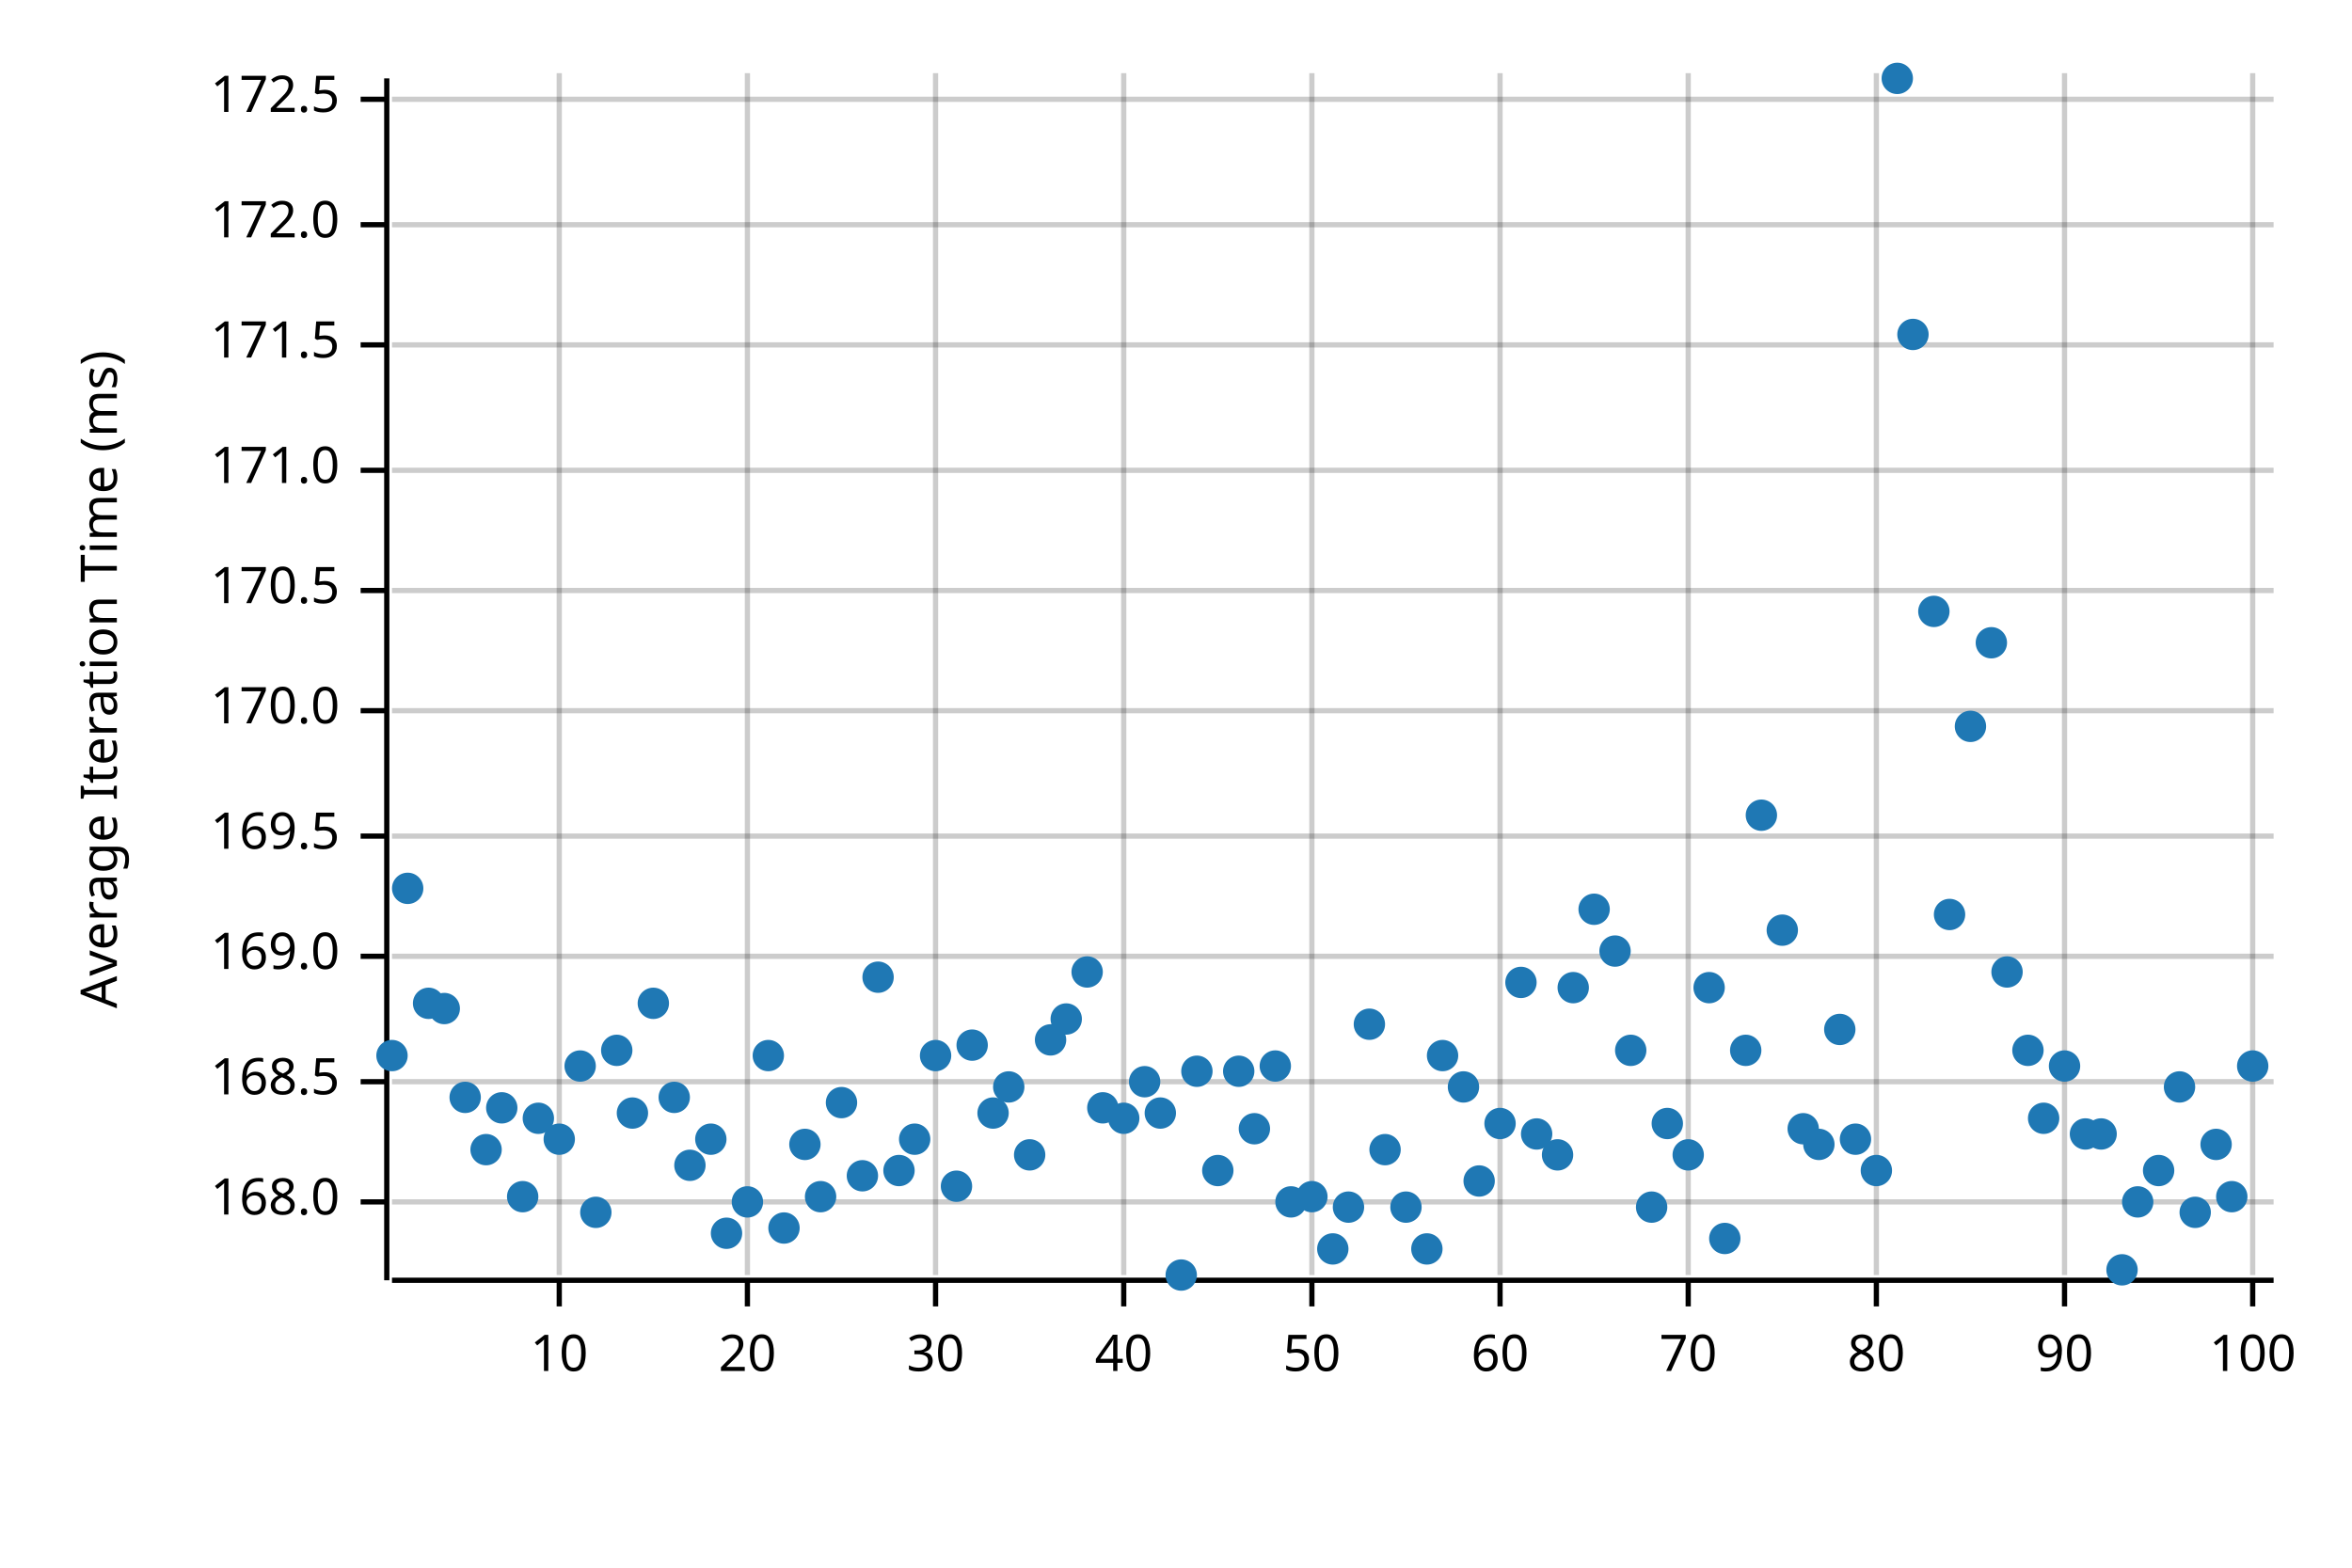
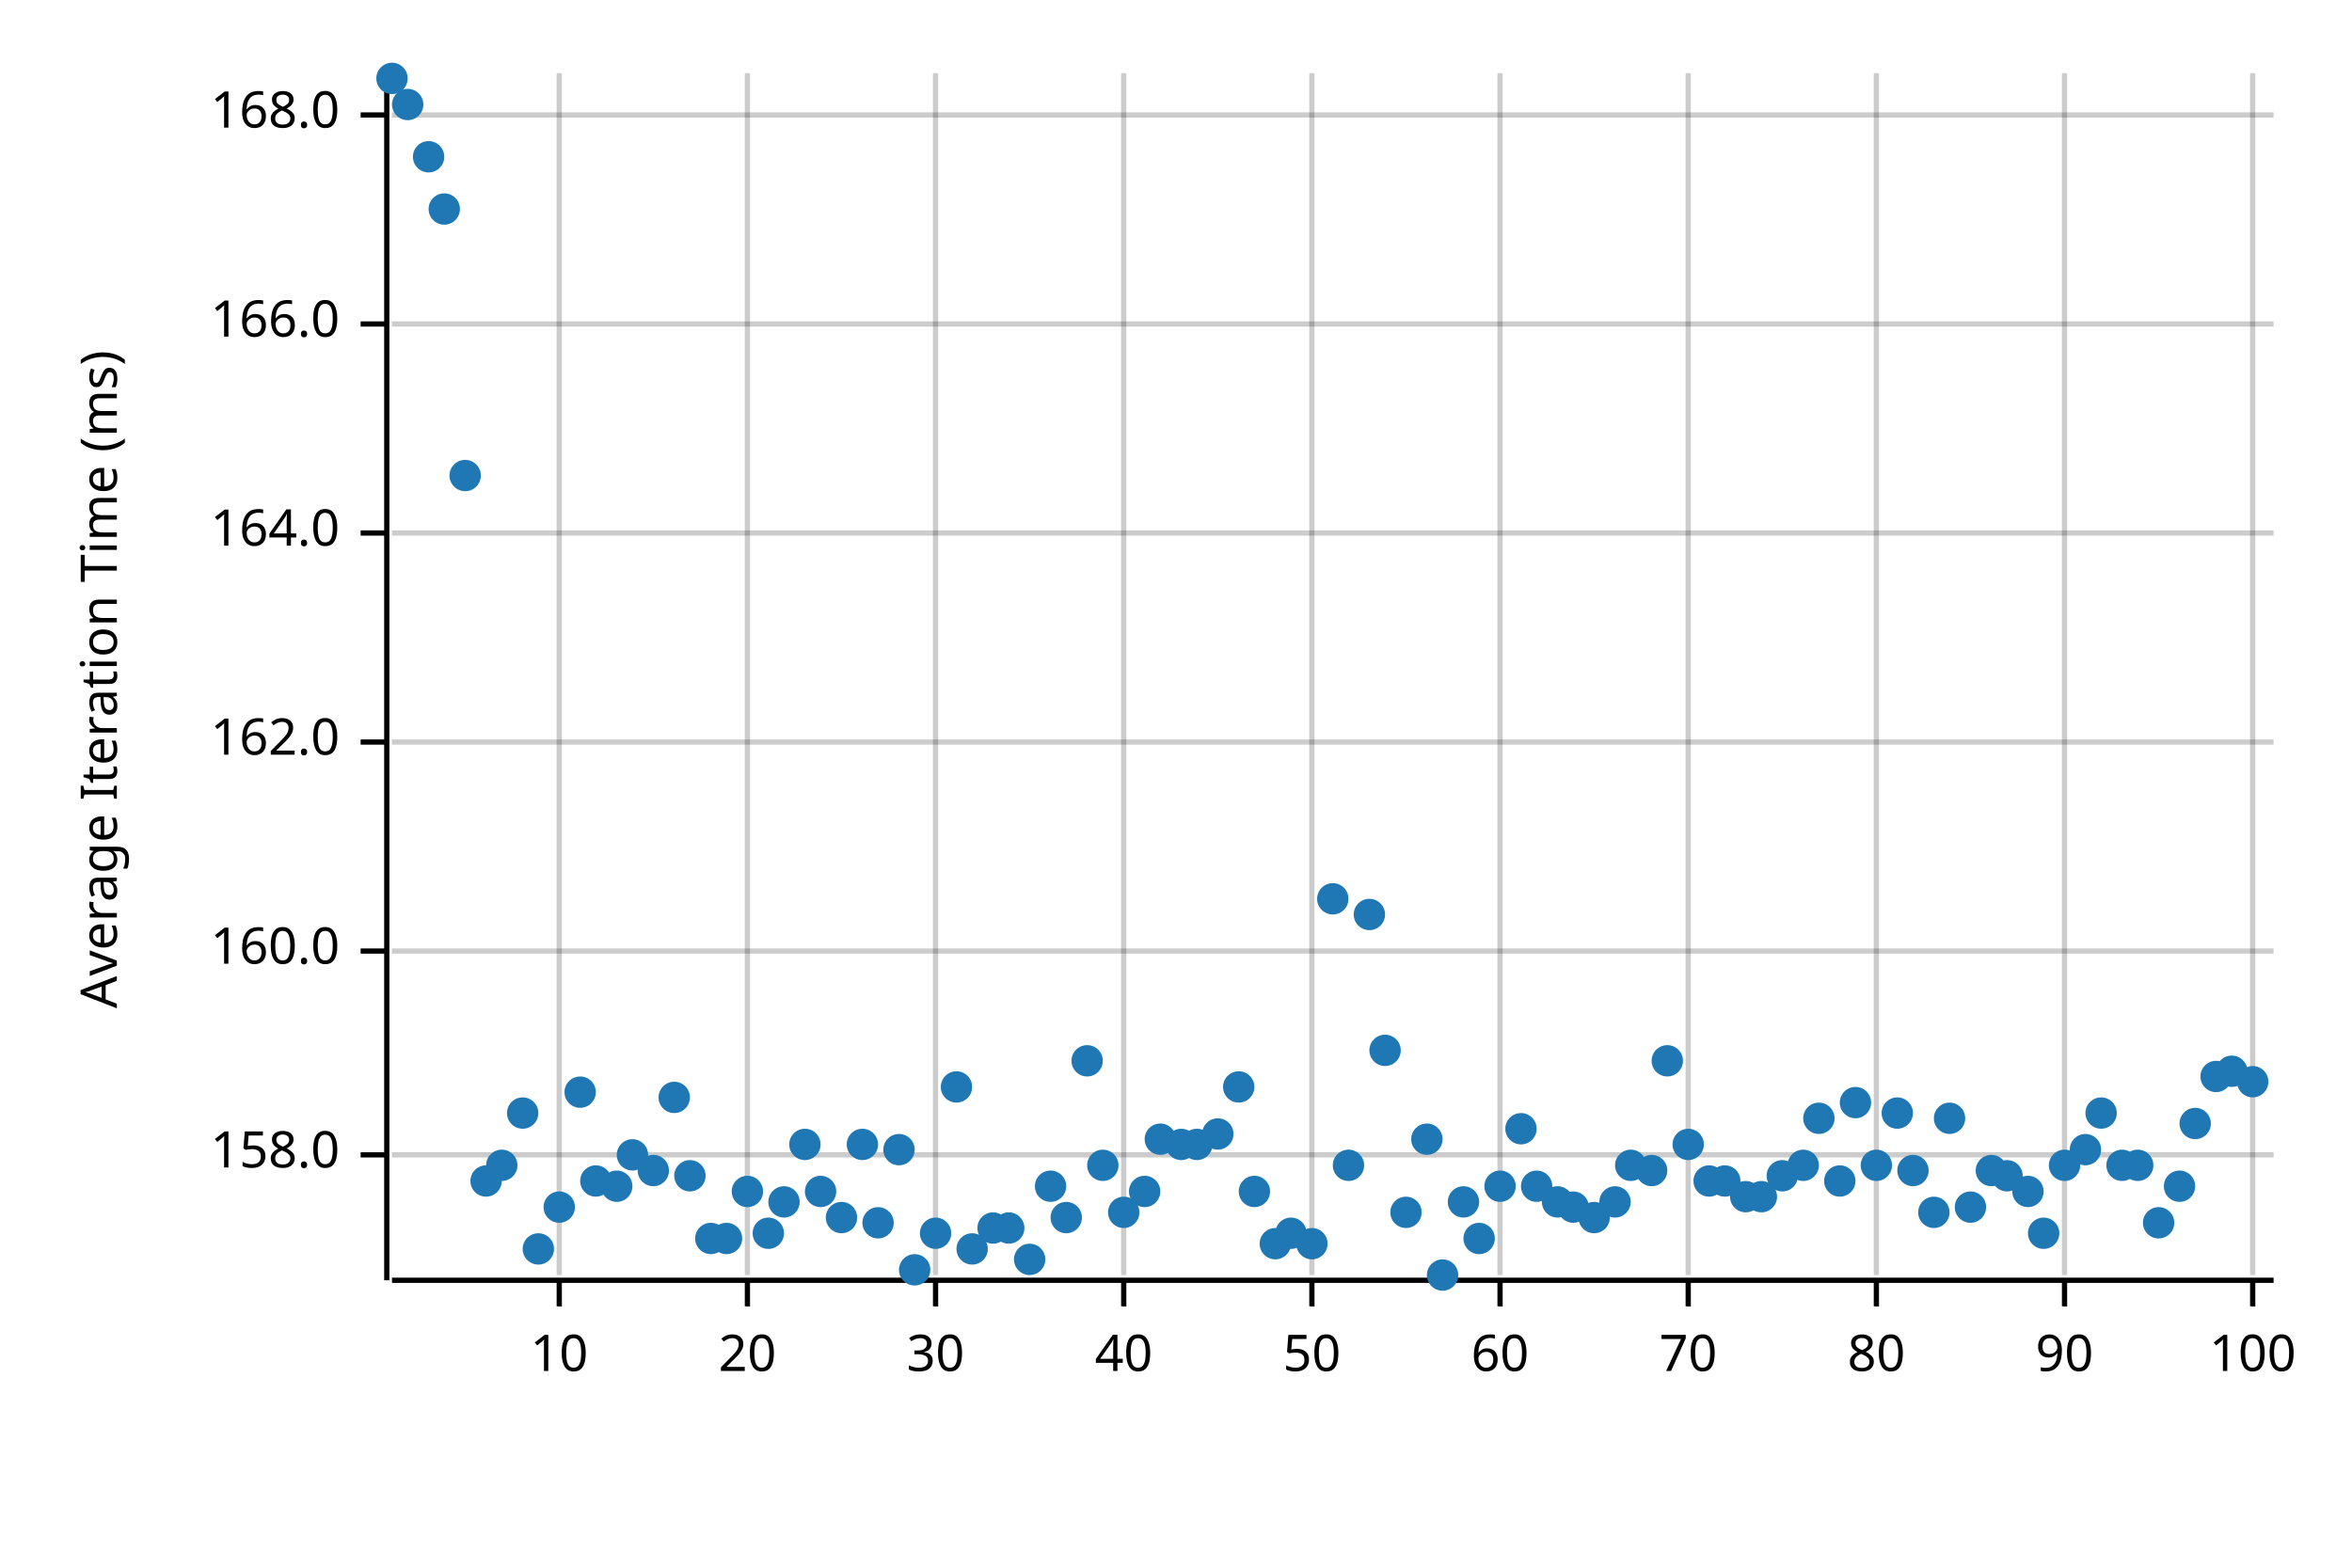
<svg xmlns="http://www.w3.org/2000/svg" width="450" height="300" viewBox="0 0 450 300">
  <text x="15" y="130" dy="0.76em" text-anchor="middle" font-family="sans-serif" font-size="9.677" opacity="1" fill="#000000" transform="rotate(270, 15, 130)">
Average Iteration Time (ms)
</text>
  <line opacity="0.2" stroke="#000000" stroke-width="1" x1="107" y1="244" x2="107" y2="14" />
  <line opacity="0.2" stroke="#000000" stroke-width="1" x1="143" y1="244" x2="143" y2="14" />
  <line opacity="0.2" stroke="#000000" stroke-width="1" x1="179" y1="244" x2="179" y2="14" />
  <line opacity="0.2" stroke="#000000" stroke-width="1" x1="215" y1="244" x2="215" y2="14" />
  <line opacity="0.2" stroke="#000000" stroke-width="1" x1="251" y1="244" x2="251" y2="14" />
  <line opacity="0.2" stroke="#000000" stroke-width="1" x1="287" y1="244" x2="287" y2="14" />
  <line opacity="0.2" stroke="#000000" stroke-width="1" x1="323" y1="244" x2="323" y2="14" />
  <line opacity="0.2" stroke="#000000" stroke-width="1" x1="359" y1="244" x2="359" y2="14" />
  <line opacity="0.2" stroke="#000000" stroke-width="1" x1="395" y1="244" x2="395" y2="14" />
  <line opacity="0.2" stroke="#000000" stroke-width="1" x1="431" y1="244" x2="431" y2="14" />
-   <line opacity="0.2" stroke="#000000" stroke-width="1" x1="75" y1="230" x2="435" y2="230" />
-   <line opacity="0.2" stroke="#000000" stroke-width="1" x1="75" y1="207" x2="435" y2="207" />
-   <line opacity="0.2" stroke="#000000" stroke-width="1" x1="75" y1="183" x2="435" y2="183" />
-   <line opacity="0.2" stroke="#000000" stroke-width="1" x1="75" y1="160" x2="435" y2="160" />
-   <line opacity="0.2" stroke="#000000" stroke-width="1" x1="75" y1="136" x2="435" y2="136" />
-   <line opacity="0.2" stroke="#000000" stroke-width="1" x1="75" y1="113" x2="435" y2="113" />
-   <line opacity="0.2" stroke="#000000" stroke-width="1" x1="75" y1="90" x2="435" y2="90" />
-   <line opacity="0.2" stroke="#000000" stroke-width="1" x1="75" y1="66" x2="435" y2="66" />
-   <line opacity="0.2" stroke="#000000" stroke-width="1" x1="75" y1="43" x2="435" y2="43" />
-   <line opacity="0.2" stroke="#000000" stroke-width="1" x1="75" y1="19" x2="435" y2="19" />
+   <line opacity="0.2" stroke="#000000" stroke-width="1" x1="75" y1="221" x2="435" y2="221" />
+   <line opacity="0.2" stroke="#000000" stroke-width="1" x1="75" y1="182" x2="435" y2="182" />
+   <line opacity="0.2" stroke="#000000" stroke-width="1" x1="75" y1="142" x2="435" y2="142" />
+   <line opacity="0.2" stroke="#000000" stroke-width="1" x1="75" y1="102" x2="435" y2="102" />
+   <line opacity="0.2" stroke="#000000" stroke-width="1" x1="75" y1="62" x2="435" y2="62" />
+   <line opacity="0.2" stroke="#000000" stroke-width="1" x1="75" y1="22" x2="435" y2="22" />
  <polyline fill="none" opacity="1" stroke="#000000" stroke-width="1" points="74,15 74,245 " />
-   <text x="65" y="230" dy="0.5ex" text-anchor="end" font-family="sans-serif" font-size="9.677" opacity="1" fill="#000000">
+   <text x="65" y="221" dy="0.5ex" text-anchor="end" font-family="sans-serif" font-size="9.677" opacity="1" fill="#000000">
+ 158.0
+ </text>
+   <polyline fill="none" opacity="1" stroke="#000000" stroke-width="1" points="69,221 74,221 " />
+   <text x="65" y="182" dy="0.5ex" text-anchor="end" font-family="sans-serif" font-size="9.677" opacity="1" fill="#000000">
+ 160.0
+ </text>
+   <polyline fill="none" opacity="1" stroke="#000000" stroke-width="1" points="69,182 74,182 " />
+   <text x="65" y="142" dy="0.5ex" text-anchor="end" font-family="sans-serif" font-size="9.677" opacity="1" fill="#000000">
+ 162.0
+ </text>
+   <polyline fill="none" opacity="1" stroke="#000000" stroke-width="1" points="69,142 74,142 " />
+   <text x="65" y="102" dy="0.5ex" text-anchor="end" font-family="sans-serif" font-size="9.677" opacity="1" fill="#000000">
+ 164.0
+ </text>
+   <polyline fill="none" opacity="1" stroke="#000000" stroke-width="1" points="69,102 74,102 " />
+   <text x="65" y="62" dy="0.5ex" text-anchor="end" font-family="sans-serif" font-size="9.677" opacity="1" fill="#000000">
+ 166.0
+ </text>
+   <polyline fill="none" opacity="1" stroke="#000000" stroke-width="1" points="69,62 74,62 " />
+   <text x="65" y="22" dy="0.5ex" text-anchor="end" font-family="sans-serif" font-size="9.677" opacity="1" fill="#000000">
168.0
</text>
-   <polyline fill="none" opacity="1" stroke="#000000" stroke-width="1" points="69,230 74,230 " />
-   <text x="65" y="207" dy="0.5ex" text-anchor="end" font-family="sans-serif" font-size="9.677" opacity="1" fill="#000000">
- 168.5
- </text>
-   <polyline fill="none" opacity="1" stroke="#000000" stroke-width="1" points="69,207 74,207 " />
-   <text x="65" y="183" dy="0.5ex" text-anchor="end" font-family="sans-serif" font-size="9.677" opacity="1" fill="#000000">
- 169.0
- </text>
-   <polyline fill="none" opacity="1" stroke="#000000" stroke-width="1" points="69,183 74,183 " />
-   <text x="65" y="160" dy="0.5ex" text-anchor="end" font-family="sans-serif" font-size="9.677" opacity="1" fill="#000000">
- 169.5
- </text>
-   <polyline fill="none" opacity="1" stroke="#000000" stroke-width="1" points="69,160 74,160 " />
-   <text x="65" y="136" dy="0.5ex" text-anchor="end" font-family="sans-serif" font-size="9.677" opacity="1" fill="#000000">
- 170.0
- </text>
-   <polyline fill="none" opacity="1" stroke="#000000" stroke-width="1" points="69,136 74,136 " />
-   <text x="65" y="113" dy="0.5ex" text-anchor="end" font-family="sans-serif" font-size="9.677" opacity="1" fill="#000000">
- 170.5
- </text>
-   <polyline fill="none" opacity="1" stroke="#000000" stroke-width="1" points="69,113 74,113 " />
-   <text x="65" y="90" dy="0.5ex" text-anchor="end" font-family="sans-serif" font-size="9.677" opacity="1" fill="#000000">
- 171.0
- </text>
-   <polyline fill="none" opacity="1" stroke="#000000" stroke-width="1" points="69,90 74,90 " />
-   <text x="65" y="66" dy="0.5ex" text-anchor="end" font-family="sans-serif" font-size="9.677" opacity="1" fill="#000000">
- 171.5
- </text>
-   <polyline fill="none" opacity="1" stroke="#000000" stroke-width="1" points="69,66 74,66 " />
-   <text x="65" y="43" dy="0.5ex" text-anchor="end" font-family="sans-serif" font-size="9.677" opacity="1" fill="#000000">
- 172.0
- </text>
-   <polyline fill="none" opacity="1" stroke="#000000" stroke-width="1" points="69,43 74,43 " />
-   <text x="65" y="19" dy="0.5ex" text-anchor="end" font-family="sans-serif" font-size="9.677" opacity="1" fill="#000000">
- 172.5
- </text>
-   <polyline fill="none" opacity="1" stroke="#000000" stroke-width="1" points="69,19 74,19 " />
+   <polyline fill="none" opacity="1" stroke="#000000" stroke-width="1" points="69,22 74,22 " />
  <polyline fill="none" opacity="1" stroke="#000000" stroke-width="1" points="75,245 435,245 " />
  <text x="107" y="255" dy="0.76em" text-anchor="middle" font-family="sans-serif" font-size="9.677" opacity="1" fill="#000000">
10
</text>
  <polyline fill="none" opacity="1" stroke="#000000" stroke-width="1" points="107,245 107,250 " />
  <text x="143" y="255" dy="0.76em" text-anchor="middle" font-family="sans-serif" font-size="9.677" opacity="1" fill="#000000">
20
</text>
  <polyline fill="none" opacity="1" stroke="#000000" stroke-width="1" points="143,245 143,250 " />
  <text x="179" y="255" dy="0.76em" text-anchor="middle" font-family="sans-serif" font-size="9.677" opacity="1" fill="#000000">
30
</text>
  <polyline fill="none" opacity="1" stroke="#000000" stroke-width="1" points="179,245 179,250 " />
  <text x="215" y="255" dy="0.76em" text-anchor="middle" font-family="sans-serif" font-size="9.677" opacity="1" fill="#000000">
40
</text>
  <polyline fill="none" opacity="1" stroke="#000000" stroke-width="1" points="215,245 215,250 " />
  <text x="251" y="255" dy="0.76em" text-anchor="middle" font-family="sans-serif" font-size="9.677" opacity="1" fill="#000000">
50
</text>
  <polyline fill="none" opacity="1" stroke="#000000" stroke-width="1" points="251,245 251,250 " />
  <text x="287" y="255" dy="0.76em" text-anchor="middle" font-family="sans-serif" font-size="9.677" opacity="1" fill="#000000">
60
</text>
  <polyline fill="none" opacity="1" stroke="#000000" stroke-width="1" points="287,245 287,250 " />
  <text x="323" y="255" dy="0.76em" text-anchor="middle" font-family="sans-serif" font-size="9.677" opacity="1" fill="#000000">
70
</text>
  <polyline fill="none" opacity="1" stroke="#000000" stroke-width="1" points="323,245 323,250 " />
  <text x="359" y="255" dy="0.76em" text-anchor="middle" font-family="sans-serif" font-size="9.677" opacity="1" fill="#000000">
80
</text>
  <polyline fill="none" opacity="1" stroke="#000000" stroke-width="1" points="359,245 359,250 " />
  <text x="395" y="255" dy="0.76em" text-anchor="middle" font-family="sans-serif" font-size="9.677" opacity="1" fill="#000000">
90
</text>
  <polyline fill="none" opacity="1" stroke="#000000" stroke-width="1" points="395,245 395,250 " />
  <text x="431" y="255" dy="0.76em" text-anchor="middle" font-family="sans-serif" font-size="9.677" opacity="1" fill="#000000">
100
</text>
  <polyline fill="none" opacity="1" stroke="#000000" stroke-width="1" points="431,245 431,250 " />
-   <circle cx="75" cy="202" r="3" opacity="1" fill="#1F78B4" stroke="none" stroke-width="1" />
-   <circle cx="78" cy="170" r="3" opacity="1" fill="#1F78B4" stroke="none" stroke-width="1" />
-   <circle cx="82" cy="192" r="3" opacity="1" fill="#1F78B4" stroke="none" stroke-width="1" />
-   <circle cx="85" cy="193" r="3" opacity="1" fill="#1F78B4" stroke="none" stroke-width="1" />
-   <circle cx="89" cy="210" r="3" opacity="1" fill="#1F78B4" stroke="none" stroke-width="1" />
-   <circle cx="93" cy="220" r="3" opacity="1" fill="#1F78B4" stroke="none" stroke-width="1" />
-   <circle cx="96" cy="212" r="3" opacity="1" fill="#1F78B4" stroke="none" stroke-width="1" />
-   <circle cx="100" cy="229" r="3" opacity="1" fill="#1F78B4" stroke="none" stroke-width="1" />
-   <circle cx="103" cy="214" r="3" opacity="1" fill="#1F78B4" stroke="none" stroke-width="1" />
-   <circle cx="107" cy="218" r="3" opacity="1" fill="#1F78B4" stroke="none" stroke-width="1" />
-   <circle cx="111" cy="204" r="3" opacity="1" fill="#1F78B4" stroke="none" stroke-width="1" />
-   <circle cx="114" cy="232" r="3" opacity="1" fill="#1F78B4" stroke="none" stroke-width="1" />
-   <circle cx="118" cy="201" r="3" opacity="1" fill="#1F78B4" stroke="none" stroke-width="1" />
-   <circle cx="121" cy="213" r="3" opacity="1" fill="#1F78B4" stroke="none" stroke-width="1" />
-   <circle cx="125" cy="192" r="3" opacity="1" fill="#1F78B4" stroke="none" stroke-width="1" />
+   <circle cx="75" cy="15" r="3" opacity="1" fill="#1F78B4" stroke="none" stroke-width="1" />
+   <circle cx="78" cy="20" r="3" opacity="1" fill="#1F78B4" stroke="none" stroke-width="1" />
+   <circle cx="82" cy="30" r="3" opacity="1" fill="#1F78B4" stroke="none" stroke-width="1" />
+   <circle cx="85" cy="40" r="3" opacity="1" fill="#1F78B4" stroke="none" stroke-width="1" />
+   <circle cx="89" cy="91" r="3" opacity="1" fill="#1F78B4" stroke="none" stroke-width="1" />
+   <circle cx="93" cy="226" r="3" opacity="1" fill="#1F78B4" stroke="none" stroke-width="1" />
+   <circle cx="96" cy="223" r="3" opacity="1" fill="#1F78B4" stroke="none" stroke-width="1" />
+   <circle cx="100" cy="213" r="3" opacity="1" fill="#1F78B4" stroke="none" stroke-width="1" />
+   <circle cx="103" cy="239" r="3" opacity="1" fill="#1F78B4" stroke="none" stroke-width="1" />
+   <circle cx="107" cy="231" r="3" opacity="1" fill="#1F78B4" stroke="none" stroke-width="1" />
+   <circle cx="111" cy="209" r="3" opacity="1" fill="#1F78B4" stroke="none" stroke-width="1" />
+   <circle cx="114" cy="226" r="3" opacity="1" fill="#1F78B4" stroke="none" stroke-width="1" />
+   <circle cx="118" cy="227" r="3" opacity="1" fill="#1F78B4" stroke="none" stroke-width="1" />
+   <circle cx="121" cy="221" r="3" opacity="1" fill="#1F78B4" stroke="none" stroke-width="1" />
+   <circle cx="125" cy="224" r="3" opacity="1" fill="#1F78B4" stroke="none" stroke-width="1" />
  <circle cx="129" cy="210" r="3" opacity="1" fill="#1F78B4" stroke="none" stroke-width="1" />
-   <circle cx="132" cy="223" r="3" opacity="1" fill="#1F78B4" stroke="none" stroke-width="1" />
-   <circle cx="136" cy="218" r="3" opacity="1" fill="#1F78B4" stroke="none" stroke-width="1" />
-   <circle cx="139" cy="236" r="3" opacity="1" fill="#1F78B4" stroke="none" stroke-width="1" />
-   <circle cx="143" cy="230" r="3" opacity="1" fill="#1F78B4" stroke="none" stroke-width="1" />
-   <circle cx="147" cy="202" r="3" opacity="1" fill="#1F78B4" stroke="none" stroke-width="1" />
-   <circle cx="150" cy="235" r="3" opacity="1" fill="#1F78B4" stroke="none" stroke-width="1" />
+   <circle cx="132" cy="225" r="3" opacity="1" fill="#1F78B4" stroke="none" stroke-width="1" />
+   <circle cx="136" cy="237" r="3" opacity="1" fill="#1F78B4" stroke="none" stroke-width="1" />
+   <circle cx="139" cy="237" r="3" opacity="1" fill="#1F78B4" stroke="none" stroke-width="1" />
+   <circle cx="143" cy="228" r="3" opacity="1" fill="#1F78B4" stroke="none" stroke-width="1" />
+   <circle cx="147" cy="236" r="3" opacity="1" fill="#1F78B4" stroke="none" stroke-width="1" />
+   <circle cx="150" cy="230" r="3" opacity="1" fill="#1F78B4" stroke="none" stroke-width="1" />
  <circle cx="154" cy="219" r="3" opacity="1" fill="#1F78B4" stroke="none" stroke-width="1" />
-   <circle cx="157" cy="229" r="3" opacity="1" fill="#1F78B4" stroke="none" stroke-width="1" />
-   <circle cx="161" cy="211" r="3" opacity="1" fill="#1F78B4" stroke="none" stroke-width="1" />
-   <circle cx="165" cy="225" r="3" opacity="1" fill="#1F78B4" stroke="none" stroke-width="1" />
-   <circle cx="168" cy="187" r="3" opacity="1" fill="#1F78B4" stroke="none" stroke-width="1" />
-   <circle cx="172" cy="224" r="3" opacity="1" fill="#1F78B4" stroke="none" stroke-width="1" />
-   <circle cx="175" cy="218" r="3" opacity="1" fill="#1F78B4" stroke="none" stroke-width="1" />
-   <circle cx="179" cy="202" r="3" opacity="1" fill="#1F78B4" stroke="none" stroke-width="1" />
-   <circle cx="183" cy="227" r="3" opacity="1" fill="#1F78B4" stroke="none" stroke-width="1" />
-   <circle cx="186" cy="200" r="3" opacity="1" fill="#1F78B4" stroke="none" stroke-width="1" />
-   <circle cx="190" cy="213" r="3" opacity="1" fill="#1F78B4" stroke="none" stroke-width="1" />
-   <circle cx="193" cy="208" r="3" opacity="1" fill="#1F78B4" stroke="none" stroke-width="1" />
-   <circle cx="197" cy="221" r="3" opacity="1" fill="#1F78B4" stroke="none" stroke-width="1" />
-   <circle cx="201" cy="199" r="3" opacity="1" fill="#1F78B4" stroke="none" stroke-width="1" />
-   <circle cx="204" cy="195" r="3" opacity="1" fill="#1F78B4" stroke="none" stroke-width="1" />
-   <circle cx="208" cy="186" r="3" opacity="1" fill="#1F78B4" stroke="none" stroke-width="1" />
-   <circle cx="211" cy="212" r="3" opacity="1" fill="#1F78B4" stroke="none" stroke-width="1" />
-   <circle cx="215" cy="214" r="3" opacity="1" fill="#1F78B4" stroke="none" stroke-width="1" />
-   <circle cx="219" cy="207" r="3" opacity="1" fill="#1F78B4" stroke="none" stroke-width="1" />
-   <circle cx="222" cy="213" r="3" opacity="1" fill="#1F78B4" stroke="none" stroke-width="1" />
-   <circle cx="226" cy="244" r="3" opacity="1" fill="#1F78B4" stroke="none" stroke-width="1" />
-   <circle cx="229" cy="205" r="3" opacity="1" fill="#1F78B4" stroke="none" stroke-width="1" />
-   <circle cx="233" cy="224" r="3" opacity="1" fill="#1F78B4" stroke="none" stroke-width="1" />
-   <circle cx="237" cy="205" r="3" opacity="1" fill="#1F78B4" stroke="none" stroke-width="1" />
-   <circle cx="240" cy="216" r="3" opacity="1" fill="#1F78B4" stroke="none" stroke-width="1" />
-   <circle cx="244" cy="204" r="3" opacity="1" fill="#1F78B4" stroke="none" stroke-width="1" />
-   <circle cx="247" cy="230" r="3" opacity="1" fill="#1F78B4" stroke="none" stroke-width="1" />
-   <circle cx="251" cy="229" r="3" opacity="1" fill="#1F78B4" stroke="none" stroke-width="1" />
-   <circle cx="255" cy="239" r="3" opacity="1" fill="#1F78B4" stroke="none" stroke-width="1" />
-   <circle cx="258" cy="231" r="3" opacity="1" fill="#1F78B4" stroke="none" stroke-width="1" />
-   <circle cx="262" cy="196" r="3" opacity="1" fill="#1F78B4" stroke="none" stroke-width="1" />
-   <circle cx="265" cy="220" r="3" opacity="1" fill="#1F78B4" stroke="none" stroke-width="1" />
-   <circle cx="269" cy="231" r="3" opacity="1" fill="#1F78B4" stroke="none" stroke-width="1" />
-   <circle cx="273" cy="239" r="3" opacity="1" fill="#1F78B4" stroke="none" stroke-width="1" />
-   <circle cx="276" cy="202" r="3" opacity="1" fill="#1F78B4" stroke="none" stroke-width="1" />
-   <circle cx="280" cy="208" r="3" opacity="1" fill="#1F78B4" stroke="none" stroke-width="1" />
-   <circle cx="283" cy="226" r="3" opacity="1" fill="#1F78B4" stroke="none" stroke-width="1" />
-   <circle cx="287" cy="215" r="3" opacity="1" fill="#1F78B4" stroke="none" stroke-width="1" />
-   <circle cx="291" cy="188" r="3" opacity="1" fill="#1F78B4" stroke="none" stroke-width="1" />
-   <circle cx="294" cy="217" r="3" opacity="1" fill="#1F78B4" stroke="none" stroke-width="1" />
-   <circle cx="298" cy="221" r="3" opacity="1" fill="#1F78B4" stroke="none" stroke-width="1" />
-   <circle cx="301" cy="189" r="3" opacity="1" fill="#1F78B4" stroke="none" stroke-width="1" />
-   <circle cx="305" cy="174" r="3" opacity="1" fill="#1F78B4" stroke="none" stroke-width="1" />
-   <circle cx="309" cy="182" r="3" opacity="1" fill="#1F78B4" stroke="none" stroke-width="1" />
-   <circle cx="312" cy="201" r="3" opacity="1" fill="#1F78B4" stroke="none" stroke-width="1" />
-   <circle cx="316" cy="231" r="3" opacity="1" fill="#1F78B4" stroke="none" stroke-width="1" />
-   <circle cx="319" cy="215" r="3" opacity="1" fill="#1F78B4" stroke="none" stroke-width="1" />
-   <circle cx="323" cy="221" r="3" opacity="1" fill="#1F78B4" stroke="none" stroke-width="1" />
-   <circle cx="327" cy="189" r="3" opacity="1" fill="#1F78B4" stroke="none" stroke-width="1" />
-   <circle cx="330" cy="237" r="3" opacity="1" fill="#1F78B4" stroke="none" stroke-width="1" />
-   <circle cx="334" cy="201" r="3" opacity="1" fill="#1F78B4" stroke="none" stroke-width="1" />
-   <circle cx="337" cy="156" r="3" opacity="1" fill="#1F78B4" stroke="none" stroke-width="1" />
-   <circle cx="341" cy="178" r="3" opacity="1" fill="#1F78B4" stroke="none" stroke-width="1" />
-   <circle cx="345" cy="216" r="3" opacity="1" fill="#1F78B4" stroke="none" stroke-width="1" />
-   <circle cx="348" cy="219" r="3" opacity="1" fill="#1F78B4" stroke="none" stroke-width="1" />
-   <circle cx="352" cy="197" r="3" opacity="1" fill="#1F78B4" stroke="none" stroke-width="1" />
-   <circle cx="355" cy="218" r="3" opacity="1" fill="#1F78B4" stroke="none" stroke-width="1" />
-   <circle cx="359" cy="224" r="3" opacity="1" fill="#1F78B4" stroke="none" stroke-width="1" />
-   <circle cx="363" cy="15" r="3" opacity="1" fill="#1F78B4" stroke="none" stroke-width="1" />
-   <circle cx="366" cy="64" r="3" opacity="1" fill="#1F78B4" stroke="none" stroke-width="1" />
-   <circle cx="370" cy="117" r="3" opacity="1" fill="#1F78B4" stroke="none" stroke-width="1" />
-   <circle cx="373" cy="175" r="3" opacity="1" fill="#1F78B4" stroke="none" stroke-width="1" />
-   <circle cx="377" cy="139" r="3" opacity="1" fill="#1F78B4" stroke="none" stroke-width="1" />
-   <circle cx="381" cy="123" r="3" opacity="1" fill="#1F78B4" stroke="none" stroke-width="1" />
-   <circle cx="384" cy="186" r="3" opacity="1" fill="#1F78B4" stroke="none" stroke-width="1" />
-   <circle cx="388" cy="201" r="3" opacity="1" fill="#1F78B4" stroke="none" stroke-width="1" />
-   <circle cx="391" cy="214" r="3" opacity="1" fill="#1F78B4" stroke="none" stroke-width="1" />
-   <circle cx="395" cy="204" r="3" opacity="1" fill="#1F78B4" stroke="none" stroke-width="1" />
-   <circle cx="399" cy="217" r="3" opacity="1" fill="#1F78B4" stroke="none" stroke-width="1" />
-   <circle cx="402" cy="217" r="3" opacity="1" fill="#1F78B4" stroke="none" stroke-width="1" />
-   <circle cx="406" cy="243" r="3" opacity="1" fill="#1F78B4" stroke="none" stroke-width="1" />
-   <circle cx="409" cy="230" r="3" opacity="1" fill="#1F78B4" stroke="none" stroke-width="1" />
-   <circle cx="413" cy="224" r="3" opacity="1" fill="#1F78B4" stroke="none" stroke-width="1" />
-   <circle cx="417" cy="208" r="3" opacity="1" fill="#1F78B4" stroke="none" stroke-width="1" />
-   <circle cx="420" cy="232" r="3" opacity="1" fill="#1F78B4" stroke="none" stroke-width="1" />
-   <circle cx="424" cy="219" r="3" opacity="1" fill="#1F78B4" stroke="none" stroke-width="1" />
-   <circle cx="427" cy="229" r="3" opacity="1" fill="#1F78B4" stroke="none" stroke-width="1" />
-   <circle cx="431" cy="204" r="3" opacity="1" fill="#1F78B4" stroke="none" stroke-width="1" />
+   <circle cx="157" cy="228" r="3" opacity="1" fill="#1F78B4" stroke="none" stroke-width="1" />
+   <circle cx="161" cy="233" r="3" opacity="1" fill="#1F78B4" stroke="none" stroke-width="1" />
+   <circle cx="165" cy="219" r="3" opacity="1" fill="#1F78B4" stroke="none" stroke-width="1" />
+   <circle cx="168" cy="234" r="3" opacity="1" fill="#1F78B4" stroke="none" stroke-width="1" />
+   <circle cx="172" cy="220" r="3" opacity="1" fill="#1F78B4" stroke="none" stroke-width="1" />
+   <circle cx="175" cy="243" r="3" opacity="1" fill="#1F78B4" stroke="none" stroke-width="1" />
+   <circle cx="179" cy="236" r="3" opacity="1" fill="#1F78B4" stroke="none" stroke-width="1" />
+   <circle cx="183" cy="208" r="3" opacity="1" fill="#1F78B4" stroke="none" stroke-width="1" />
+   <circle cx="186" cy="239" r="3" opacity="1" fill="#1F78B4" stroke="none" stroke-width="1" />
+   <circle cx="190" cy="235" r="3" opacity="1" fill="#1F78B4" stroke="none" stroke-width="1" />
+   <circle cx="193" cy="235" r="3" opacity="1" fill="#1F78B4" stroke="none" stroke-width="1" />
+   <circle cx="197" cy="241" r="3" opacity="1" fill="#1F78B4" stroke="none" stroke-width="1" />
+   <circle cx="201" cy="227" r="3" opacity="1" fill="#1F78B4" stroke="none" stroke-width="1" />
+   <circle cx="204" cy="233" r="3" opacity="1" fill="#1F78B4" stroke="none" stroke-width="1" />
+   <circle cx="208" cy="203" r="3" opacity="1" fill="#1F78B4" stroke="none" stroke-width="1" />
+   <circle cx="211" cy="223" r="3" opacity="1" fill="#1F78B4" stroke="none" stroke-width="1" />
+   <circle cx="215" cy="232" r="3" opacity="1" fill="#1F78B4" stroke="none" stroke-width="1" />
+   <circle cx="219" cy="228" r="3" opacity="1" fill="#1F78B4" stroke="none" stroke-width="1" />
+   <circle cx="222" cy="218" r="3" opacity="1" fill="#1F78B4" stroke="none" stroke-width="1" />
+   <circle cx="226" cy="219" r="3" opacity="1" fill="#1F78B4" stroke="none" stroke-width="1" />
+   <circle cx="229" cy="219" r="3" opacity="1" fill="#1F78B4" stroke="none" stroke-width="1" />
+   <circle cx="233" cy="217" r="3" opacity="1" fill="#1F78B4" stroke="none" stroke-width="1" />
+   <circle cx="237" cy="208" r="3" opacity="1" fill="#1F78B4" stroke="none" stroke-width="1" />
+   <circle cx="240" cy="228" r="3" opacity="1" fill="#1F78B4" stroke="none" stroke-width="1" />
+   <circle cx="244" cy="238" r="3" opacity="1" fill="#1F78B4" stroke="none" stroke-width="1" />
+   <circle cx="247" cy="236" r="3" opacity="1" fill="#1F78B4" stroke="none" stroke-width="1" />
+   <circle cx="251" cy="238" r="3" opacity="1" fill="#1F78B4" stroke="none" stroke-width="1" />
+   <circle cx="255" cy="172" r="3" opacity="1" fill="#1F78B4" stroke="none" stroke-width="1" />
+   <circle cx="258" cy="223" r="3" opacity="1" fill="#1F78B4" stroke="none" stroke-width="1" />
+   <circle cx="262" cy="175" r="3" opacity="1" fill="#1F78B4" stroke="none" stroke-width="1" />
+   <circle cx="265" cy="201" r="3" opacity="1" fill="#1F78B4" stroke="none" stroke-width="1" />
+   <circle cx="269" cy="232" r="3" opacity="1" fill="#1F78B4" stroke="none" stroke-width="1" />
+   <circle cx="273" cy="218" r="3" opacity="1" fill="#1F78B4" stroke="none" stroke-width="1" />
+   <circle cx="276" cy="244" r="3" opacity="1" fill="#1F78B4" stroke="none" stroke-width="1" />
+   <circle cx="280" cy="230" r="3" opacity="1" fill="#1F78B4" stroke="none" stroke-width="1" />
+   <circle cx="283" cy="237" r="3" opacity="1" fill="#1F78B4" stroke="none" stroke-width="1" />
+   <circle cx="287" cy="227" r="3" opacity="1" fill="#1F78B4" stroke="none" stroke-width="1" />
+   <circle cx="291" cy="216" r="3" opacity="1" fill="#1F78B4" stroke="none" stroke-width="1" />
+   <circle cx="294" cy="227" r="3" opacity="1" fill="#1F78B4" stroke="none" stroke-width="1" />
+   <circle cx="298" cy="230" r="3" opacity="1" fill="#1F78B4" stroke="none" stroke-width="1" />
+   <circle cx="301" cy="231" r="3" opacity="1" fill="#1F78B4" stroke="none" stroke-width="1" />
+   <circle cx="305" cy="233" r="3" opacity="1" fill="#1F78B4" stroke="none" stroke-width="1" />
+   <circle cx="309" cy="230" r="3" opacity="1" fill="#1F78B4" stroke="none" stroke-width="1" />
+   <circle cx="312" cy="223" r="3" opacity="1" fill="#1F78B4" stroke="none" stroke-width="1" />
+   <circle cx="316" cy="224" r="3" opacity="1" fill="#1F78B4" stroke="none" stroke-width="1" />
+   <circle cx="319" cy="203" r="3" opacity="1" fill="#1F78B4" stroke="none" stroke-width="1" />
+   <circle cx="323" cy="219" r="3" opacity="1" fill="#1F78B4" stroke="none" stroke-width="1" />
+   <circle cx="327" cy="226" r="3" opacity="1" fill="#1F78B4" stroke="none" stroke-width="1" />
+   <circle cx="330" cy="226" r="3" opacity="1" fill="#1F78B4" stroke="none" stroke-width="1" />
+   <circle cx="334" cy="229" r="3" opacity="1" fill="#1F78B4" stroke="none" stroke-width="1" />
+   <circle cx="337" cy="229" r="3" opacity="1" fill="#1F78B4" stroke="none" stroke-width="1" />
+   <circle cx="341" cy="225" r="3" opacity="1" fill="#1F78B4" stroke="none" stroke-width="1" />
+   <circle cx="345" cy="223" r="3" opacity="1" fill="#1F78B4" stroke="none" stroke-width="1" />
+   <circle cx="348" cy="214" r="3" opacity="1" fill="#1F78B4" stroke="none" stroke-width="1" />
+   <circle cx="352" cy="226" r="3" opacity="1" fill="#1F78B4" stroke="none" stroke-width="1" />
+   <circle cx="355" cy="211" r="3" opacity="1" fill="#1F78B4" stroke="none" stroke-width="1" />
+   <circle cx="359" cy="223" r="3" opacity="1" fill="#1F78B4" stroke="none" stroke-width="1" />
+   <circle cx="363" cy="213" r="3" opacity="1" fill="#1F78B4" stroke="none" stroke-width="1" />
+   <circle cx="366" cy="224" r="3" opacity="1" fill="#1F78B4" stroke="none" stroke-width="1" />
+   <circle cx="370" cy="232" r="3" opacity="1" fill="#1F78B4" stroke="none" stroke-width="1" />
+   <circle cx="373" cy="214" r="3" opacity="1" fill="#1F78B4" stroke="none" stroke-width="1" />
+   <circle cx="377" cy="231" r="3" opacity="1" fill="#1F78B4" stroke="none" stroke-width="1" />
+   <circle cx="381" cy="224" r="3" opacity="1" fill="#1F78B4" stroke="none" stroke-width="1" />
+   <circle cx="384" cy="225" r="3" opacity="1" fill="#1F78B4" stroke="none" stroke-width="1" />
+   <circle cx="388" cy="228" r="3" opacity="1" fill="#1F78B4" stroke="none" stroke-width="1" />
+   <circle cx="391" cy="236" r="3" opacity="1" fill="#1F78B4" stroke="none" stroke-width="1" />
+   <circle cx="395" cy="223" r="3" opacity="1" fill="#1F78B4" stroke="none" stroke-width="1" />
+   <circle cx="399" cy="220" r="3" opacity="1" fill="#1F78B4" stroke="none" stroke-width="1" />
+   <circle cx="402" cy="213" r="3" opacity="1" fill="#1F78B4" stroke="none" stroke-width="1" />
+   <circle cx="406" cy="223" r="3" opacity="1" fill="#1F78B4" stroke="none" stroke-width="1" />
+   <circle cx="409" cy="223" r="3" opacity="1" fill="#1F78B4" stroke="none" stroke-width="1" />
+   <circle cx="413" cy="234" r="3" opacity="1" fill="#1F78B4" stroke="none" stroke-width="1" />
+   <circle cx="417" cy="227" r="3" opacity="1" fill="#1F78B4" stroke="none" stroke-width="1" />
+   <circle cx="420" cy="215" r="3" opacity="1" fill="#1F78B4" stroke="none" stroke-width="1" />
+   <circle cx="424" cy="206" r="3" opacity="1" fill="#1F78B4" stroke="none" stroke-width="1" />
+   <circle cx="427" cy="205" r="3" opacity="1" fill="#1F78B4" stroke="none" stroke-width="1" />
+   <circle cx="431" cy="207" r="3" opacity="1" fill="#1F78B4" stroke="none" stroke-width="1" />
</svg>
